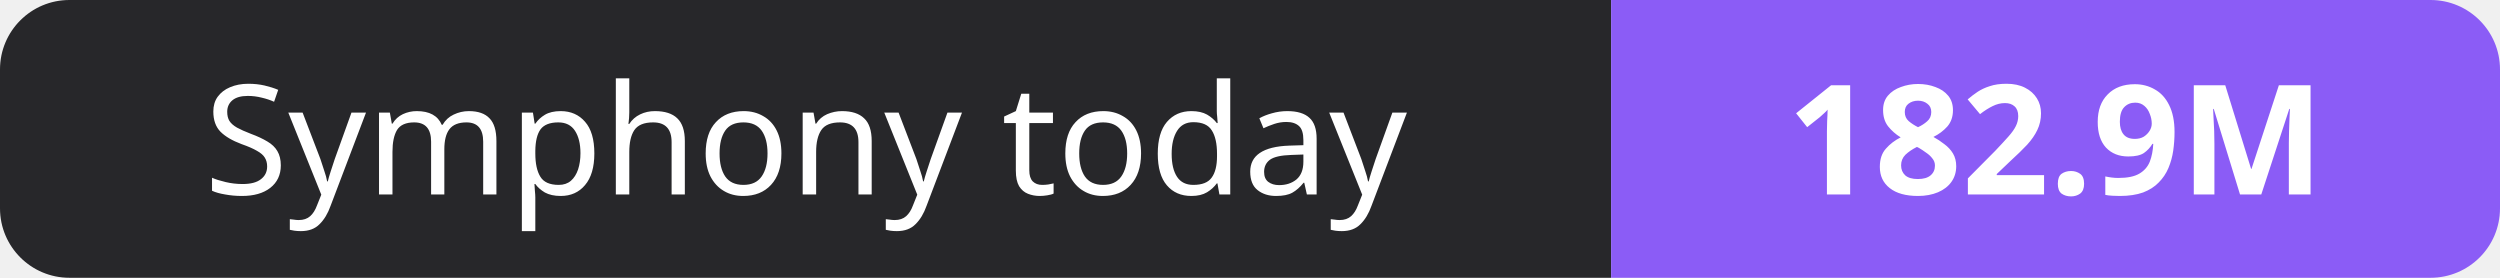
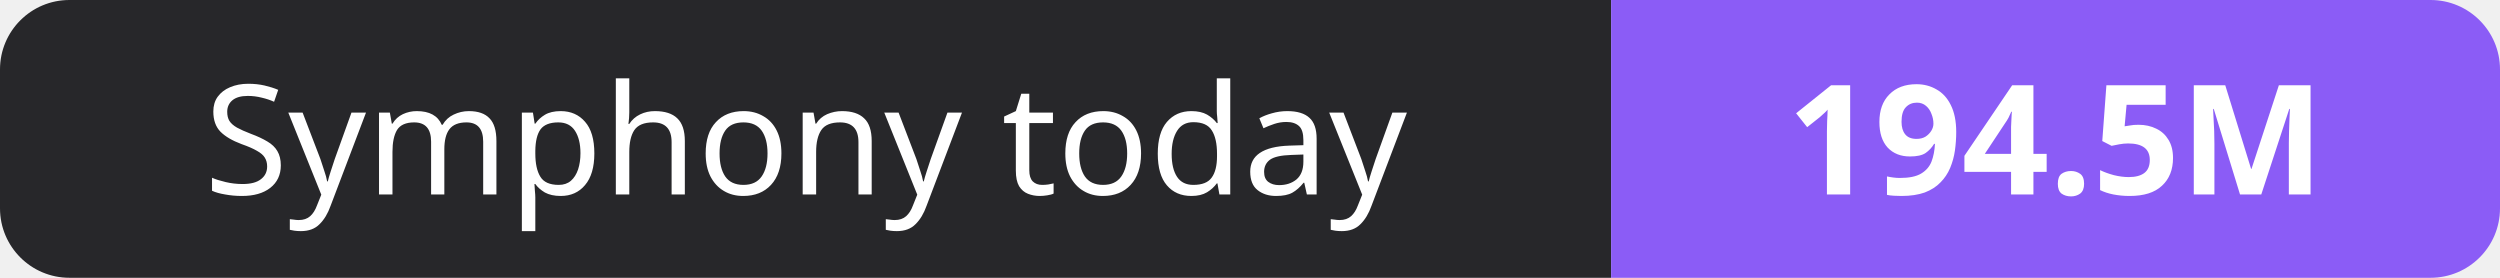
- <svg xmlns="http://www.w3.org/2000/svg" width="180" height="20" role="img" aria-label="Symphony today: 182.9M">
+ <svg xmlns="http://www.w3.org/2000/svg" width="180" height="20" role="img" aria-label="Symphony today: 194.5M">
  <clipPath id="r">
    <rect width="180" height="20" rx="5" fill="#fff" />
  </clipPath>
  <g clip-path="url(#r)">
    <rect width="116" height="20" fill="#27272a" />
    <rect x="116" width="64" height="20" fill="#8b5cf6" />
  </g>
  <g fill="#fff" text-anchor="middle" font-family="Verdana,Geneva,sans-serif" font-size="11">
    <text x="58.0" y="14">Symphony today</text>
-     <text x="148.0" y="14" font-weight="700">182.9M</text>
+     <text x="148.0" y="14" font-weight="700">194.5M</text>
  </g>
</svg>
